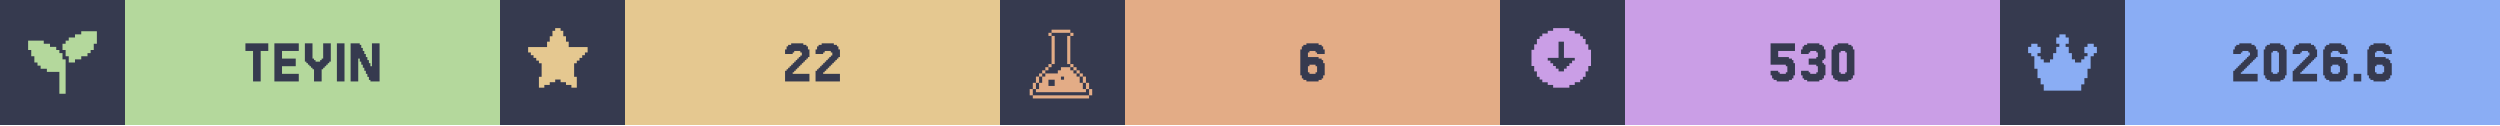
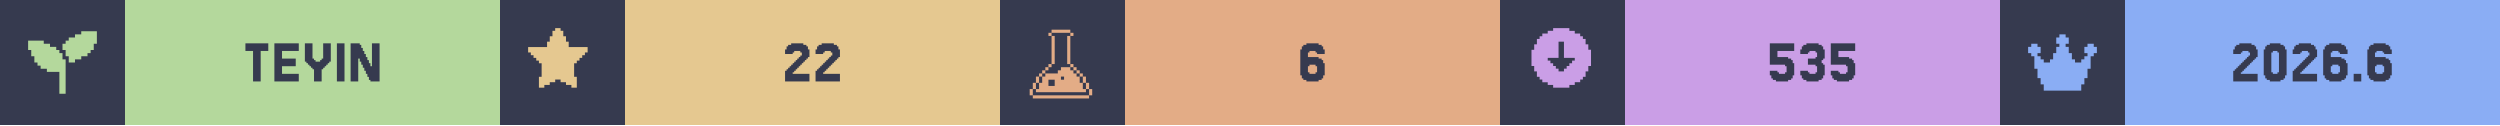
<svg xmlns="http://www.w3.org/2000/svg" width="1200" viewBox="0 0 200 10">
  <g>
    <rect width="200" height="10" fill="#363a4f" />
    <g class="badge" transform="translate(0 0)">
      <path transform="translate(2 2) scale(0.25)" fill="#b4d89c" d="M 18 2 L 18 3 L 16 3 L 16 4 L 14 4 L 14 5 L 13 5 L 13 6 L 12 6 L 12 8 L 13 8 L 13 10 L 14 10 L 14 12 L 16 12 L 16 11 L 18 11 L 18 10 L 20 10 L 20 9 L 21 9 L 21 8 L 22 8 L 22 6 L 23 6 L 23 2 L 18 2 z M 1 5 L 1 8 L 2 8 L 2 10 L 3 10 L 3 12 L 4 12 L 4 13 L 5 13 L 5 14 L 7 14 L 7 15 L 11 15 L 11 22 L 13 22 L 13 11 L 12 11 L 12 9 L 11 9 L 11 8 L 10 8 L 10 7 L 8 7 L 8 6 L 6 6 L 6 5 L 1 5 z" />
      <rect fill="#b4d89c" width="30" height="10" x="10" y="0" />
      <path fill="#363a4f" d="M21.463 3.467V4.077H20.854V6.516H20.244V4.077H19.634V3.467Z M23.902 5.907V6.516H21.951V3.467H23.902V4.077H22.561V4.687H23.659V5.297H22.561V5.907Z M25.122 5.541H25V5.419H24.878V5.297H24.756V5.175H24.634V5.053H24.512V4.931H24.39V3.467H25V4.687H25.122V4.809H25.244V4.931H25.61V4.809H25.732V4.687H25.854V3.467H26.463V4.931H26.341V5.053H26.22V5.175H26.098V5.297H25.976V5.419H25.854V5.541H25.732V6.516H25.122Z M27.561 3.467V6.516H26.951V3.467Z M29.756 5.297V3.467H30.366V6.516H29.634V6.394H29.512V6.15H29.39V5.907H29.268V5.663H29.146V5.419H29.024V5.175H28.902V4.931H28.78V4.687H28.659V6.516H28.049V3.467H28.78V3.589H28.902V3.833H29.024V4.077H29.146V4.321H29.268V4.565H29.39V4.809H29.512V5.053H29.634V5.297Z" />
    </g>
    <g class="badge" transform="translate(40 0)">
      <path transform="" fill="#e5c890" d="M5.929 6.145h.216v.866h-.433v-.217H5.28v-.216h-.432v-.216h-.433v.216H3.98v.216h-.433v.217h-.433v-.866h.217V5.063h-.217v-.216H2.9V4.63h-.217v-.216h-.216v-.217H2.25v-.432h1.515v-.433h.216v-.433h.216v-.433h.217V2.25h.433v.216h.216v.433h.216v.433h.217v.433H7.01v.432h-.217v.217h-.216v.216h-.216v.217h-.217v.216H5.93z" />
      <rect fill="#e5c890" width="30" height="10" x="10" y="0" />
      <path fill="#363a4f" d="M23.537 5.663V5.785H23.415V5.907H24.756V6.516H22.805V5.663H22.927V5.541H23.049V5.419H23.171V5.297H23.293V5.175H23.415V5.053H23.537V4.931H23.659V4.809H23.78V4.687H23.902V4.565H24.024V4.443H24.146V4.199H24.024V4.077H23.537V4.199H23.415V4.321H22.805V3.955H22.927V3.711H23.049V3.589H23.293V3.467H24.268V3.589H24.512V3.711H24.634V3.955H24.756V4.565H24.634V4.687H24.512V4.809H24.39V4.931H24.268V5.053H24.146V5.175H24.024V5.297H23.902V5.419H23.78V5.541H23.659V5.663Z M25.976 5.663V5.785H25.854V5.907H27.195V6.516H25.244V5.663H25.366V5.541H25.488V5.419H25.61V5.297H25.732V5.175H25.854V5.053H25.976V4.931H26.098V4.809H26.22V4.687H26.341V4.565H26.463V4.443H26.585V4.199H26.463V4.077H25.976V4.199H25.854V4.321H25.244V3.955H25.366V3.711H25.488V3.589H25.732V3.467H26.707V3.589H26.951V3.711H27.073V3.955H27.195V4.565H27.073V4.687H26.951V4.809H26.829V4.931H26.707V5.053H26.585V5.175H26.463V5.297H26.341V5.419H26.22V5.541H26.098V5.663Z" />
    </g>
    <g class="badge" transform="translate(80 0)">
      <path transform="translate(2 2) scale(0.25)" fill="#e3ac86" d="M 8.502 1.5 L 8.502 2.5 L 14.504 2.5 L 14.504 1.5 L 8.502 1.5 z M 14.504 2.5 L 14.504 3.5 L 15.504 3.5 L 15.504 2.5 L 14.504 2.5 z M 14.504 3.5 L 13.502 3.5 L 13.502 12.502 L 14.504 12.502 L 14.504 3.5 z M 14.504 12.502 L 14.504 13.502 L 15.504 13.502 L 15.504 12.502 L 14.504 12.502 z M 15.504 13.502 L 15.504 14.504 L 16.504 14.504 L 16.504 15.504 L 17.504 15.504 L 17.504 16.504 L 18.504 16.504 L 18.504 15.502 L 17.504 15.502 L 17.504 14.502 L 16.504 14.502 L 16.504 13.502 L 15.504 13.502 z M 18.504 16.504 L 18.504 18.504 L 19.504 18.504 L 19.504 16.504 L 18.504 16.504 z M 19.504 18.504 L 19.504 20.504 L 20.504 20.504 L 20.504 18.504 L 19.504 18.504 z M 20.504 20.504 L 20.504 22.504 L 21.504 22.504 L 21.504 20.504 L 20.504 20.504 z M 19.504 20.504 L 18.504 20.504 L 18.504 18.504 L 17.504 18.504 L 17.504 16.504 L 16.504 16.504 L 16.504 15.504 L 15.504 15.504 L 15.504 14.504 L 14.504 14.504 L 14.504 13.502 L 11.502 13.502 L 11.502 14.504 L 10.502 14.504 L 10.502 15.504 L 6.502 15.504 L 6.502 16.504 L 5.5 16.504 L 5.5 18.504 L 4.5 18.504 L 4.5 20.504 L 3.5 20.504 L 3.5 21.504 L 19.504 21.504 L 19.504 20.504 z M 3.5 20.504 L 3.5 18.504 L 2.5 18.504 L 2.5 20.504 L 3.5 20.504 z M 2.5 20.504 L 1.5 20.504 L 1.5 22.504 L 2.5 22.504 L 2.5 20.504 z M 3.5 18.504 L 4.5 18.504 L 4.5 16.504 L 3.5 16.504 L 3.5 18.504 z M 4.5 16.504 L 5.5 16.504 L 5.5 15.504 L 6.502 15.504 L 6.502 14.504 L 7.502 14.504 L 7.502 13.502 L 6.502 13.502 L 6.502 14.502 L 5.5 14.502 L 5.5 15.502 L 4.5 15.502 L 4.5 16.504 z M 7.502 13.502 L 8.502 13.502 L 8.502 12.502 L 7.502 12.502 L 7.502 13.502 z M 8.502 12.502 L 9.502 12.502 L 9.502 3.5 L 8.502 3.5 L 8.502 12.502 z M 8.502 3.5 L 8.502 2.5 L 7.502 2.5 L 7.502 3.5 L 8.502 3.5 z M 11.502 16.504 L 12.502 16.504 L 12.502 17.504 L 11.502 17.504 L 11.502 16.504 z M 7.502 17.504 L 9.502 17.504 L 9.502 19.504 L 7.502 19.504 L 7.502 17.504 z M 2.5 22.506 L 2.5 23.506 L 20.504 23.506 L 20.504 22.506 L 2.5 22.506 z" />
      <rect fill="#e3ac86" width="30" height="10" x="10" y="0" />
      <path fill="#363a4f" d="M24.756 5.785V5.907H25.244V5.785H25.366V5.297H25.244V5.175H24.756V5.297H24.634V5.785ZM24.634 4.565H25.488V4.687H25.732V4.809H25.854V5.053H25.976V6.029H25.854V6.272H25.732V6.394H25.488V6.516H24.512V6.394H24.268V6.272H24.146V6.029H24.024V3.955H24.146V3.711H24.268V3.589H24.512V3.467H25.488V3.589H25.732V3.711H25.854V3.955H25.976V4.321H25.366V4.199H25.244V4.077H24.756V4.199H24.634Z" />
    </g>
    <g class="badge" transform="translate(120 0)">
      <path transform="" fill="#ca9ee6" d="M5.55 6.794h.432v-.216h.433v-.216h.216v-.217h.217v-.433h.216V5.28h.217V3.981h-.217v-.433h-.216v-.433h-.217V2.9h-.216v-.217h-.433v-.216h-.433V2.25h-1.298v.216h-.433v.216h-.433V2.9h-.216v.216h-.217v.433h-.216v.433h-.217v1.298h.217v.433h.216v.433h.217v.217h.216v.216h.433v.216h.433v.217h1.298zm-1.083-1.298v-.217h-.216v-.216h-.217v-.216h-.216V4.63h.866V3.332h.432V4.63h.866v.217h-.216v.216h-.217v.216h-.216v.217h-.217v.216h-.432v-.216z" />
      <rect fill="#ca9ee6" width="30" height="10" x="10" y="0" />
-       <path fill="#363a4f" d="M22.256 5.663V5.785H22.378V5.907H22.866V5.785H22.988V5.297H22.866V5.175H21.646V3.467H23.598V4.077H22.256V4.565H23.11V4.687H23.354V4.809H23.476V5.053H23.598V6.029H23.476V6.272H23.354V6.394H23.11V6.516H22.134V6.394H21.89V6.272H21.768V6.029H21.646V5.663Z M24.695 5.663V5.785H24.817V5.907H25.305V5.785H25.427V5.297H25.305V5.175H24.695V4.687H25.305V4.565H25.427V4.199H25.305V4.077H24.817V4.199H24.695V4.321H24.085V3.955H24.207V3.711H24.329V3.589H24.573V3.467H25.549V3.589H25.793V3.711H25.915V3.955H26.037V4.687H25.915V4.809H25.793V5.053H25.915V5.175H26.037V6.029H25.915V6.272H25.793V6.394H25.549V6.516H24.573V6.394H24.329V6.272H24.207V6.029H24.085V5.663Z M28.232 6.029V6.272H28.11V6.394H27.866V6.516H27.012V6.394H26.768V6.272H26.646V6.029H26.524V3.955H26.646V3.711H26.768V3.589H27.012V3.467H27.866V3.589H28.11V3.711H28.232V3.955H28.354V6.029ZM27.256 5.785V5.907H27.622V5.785H27.744V4.199H27.622V4.077H27.256V4.199H27.134V5.785Z" />
+       <path fill="#363a4f" d="M22.195 5.663V5.785H22.317V5.907H22.805V5.785H22.927V5.297H22.805V5.175H21.585V3.467H23.537V4.077H22.195V4.565H23.049V4.687H23.293V4.809H23.415V5.053H23.537V6.029H23.415V6.272H23.293V6.394H23.049V6.516H22.073V6.394H21.829V6.272H21.707V6.029H21.585V5.663Z M24.634 5.663V5.785H24.756V5.907H25.244V5.785H25.366V5.297H25.244V5.175H24.634V4.687H25.244V4.565H25.366V4.199H25.244V4.077H24.756V4.199H24.634V4.321H24.024V3.955H24.146V3.711H24.268V3.589H24.512V3.467H25.488V3.589H25.732V3.711H25.854V3.955H25.976V4.687H25.854V4.809H25.732V5.053H25.854V5.175H25.976V6.029H25.854V6.272H25.732V6.394H25.488V6.516H24.512V6.394H24.268V6.272H24.146V6.029H24.024V5.663Z M27.073 5.663V5.785H27.195V5.907H27.683V5.785H27.805V5.297H27.683V5.175H26.463V3.467H28.415V4.077H27.073V4.565H27.927V4.687H28.171V4.809H28.293V5.053H28.415V6.029H28.293V6.272H28.171V6.394H27.927V6.516H26.951V6.394H26.707V6.272H26.585V6.029H26.463V5.663Z" />
    </g>
    <g class="badge" transform="translate(160 0)">
      <path transform="translate(2 2) scale(0.25)" fill="#8aadf4" d="M23 7v2h-1v1h-1v4h-1v3h-1v2h-1v2H6v-2H5v-2H4v-3H3v-4H2V9H1V7h1V6h2v1h1v2H4v1h1v1h1v1h2v-1h1V9h1V7h1V6h-1V4h1V3h2v1h1v2h-1v1h1v2h1v2h1v1h2v-1h1v-1h1V9h-1V7h1V6h2v1z" />
      <rect fill="#8aadf4" width="30" height="10" x="10" y="0" />
      <path fill="#363a4f" d="M19.39 5.663V5.785H19.268V5.907H20.61V6.516H18.659V5.663H18.78V5.541H18.902V5.419H19.024V5.297H19.146V5.175H19.268V5.053H19.39V4.931H19.512V4.809H19.634V4.687H19.756V4.565H19.878V4.443H20V4.199H19.878V4.077H19.39V4.199H19.268V4.321H18.659V3.955H18.78V3.711H18.902V3.589H19.146V3.467H20.122V3.589H20.366V3.711H20.488V3.955H20.61V4.565H20.488V4.687H20.366V4.809H20.244V4.931H20.122V5.053H20V5.175H19.878V5.297H19.756V5.419H19.634V5.541H19.512V5.663Z M22.805 6.029V6.272H22.683V6.394H22.439V6.516H21.585V6.394H21.341V6.272H21.22V6.029H21.098V3.955H21.22V3.711H21.341V3.589H21.585V3.467H22.439V3.589H22.683V3.711H22.805V3.955H22.927V6.029ZM21.829 5.785V5.907H22.195V5.785H22.317V4.199H22.195V4.077H21.829V4.199H21.707V5.785Z M24.146 5.663V5.785H24.024V5.907H25.366V6.516H23.415V5.663H23.537V5.541H23.659V5.419H23.78V5.297H23.902V5.175H24.024V5.053H24.146V4.931H24.268V4.809H24.39V4.687H24.512V4.565H24.634V4.443H24.756V4.199H24.634V4.077H24.146V4.199H24.024V4.321H23.415V3.955H23.537V3.711H23.659V3.589H23.902V3.467H24.878V3.589H25.122V3.711H25.244V3.955H25.366V4.565H25.244V4.687H25.122V4.809H25V4.931H24.878V5.053H24.756V5.175H24.634V5.297H24.512V5.419H24.39V5.541H24.268V5.663Z M26.585 5.785V5.907H27.073V5.785H27.195V5.297H27.073V5.175H26.585V5.297H26.463V5.785ZM26.463 4.565H27.317V4.687H27.561V4.809H27.683V5.053H27.805V6.029H27.683V6.272H27.561V6.394H27.317V6.516H26.341V6.394H26.098V6.272H25.976V6.029H25.854V3.955H25.976V3.711H26.098V3.589H26.341V3.467H27.317V3.589H27.561V3.711H27.683V3.955H27.805V4.321H27.195V4.199H27.073V4.077H26.585V4.199H26.463Z M28.902 5.907V6.516H28.293V5.907Z M30.122 5.785V5.907H30.61V5.785H30.732V5.297H30.61V5.175H30.122V5.297H30V5.785ZM30 4.565H30.854V4.687H31.098V4.809H31.22V5.053H31.341V6.029H31.22V6.272H31.098V6.394H30.854V6.516H29.878V6.394H29.634V6.272H29.512V6.029H29.39V3.955H29.512V3.711H29.634V3.589H29.878V3.467H30.854V3.589H31.098V3.711H31.22V3.955H31.341V4.321H30.732V4.199H30.61V4.077H30.122V4.199H30Z" />
    </g>
  </g>
</svg>
